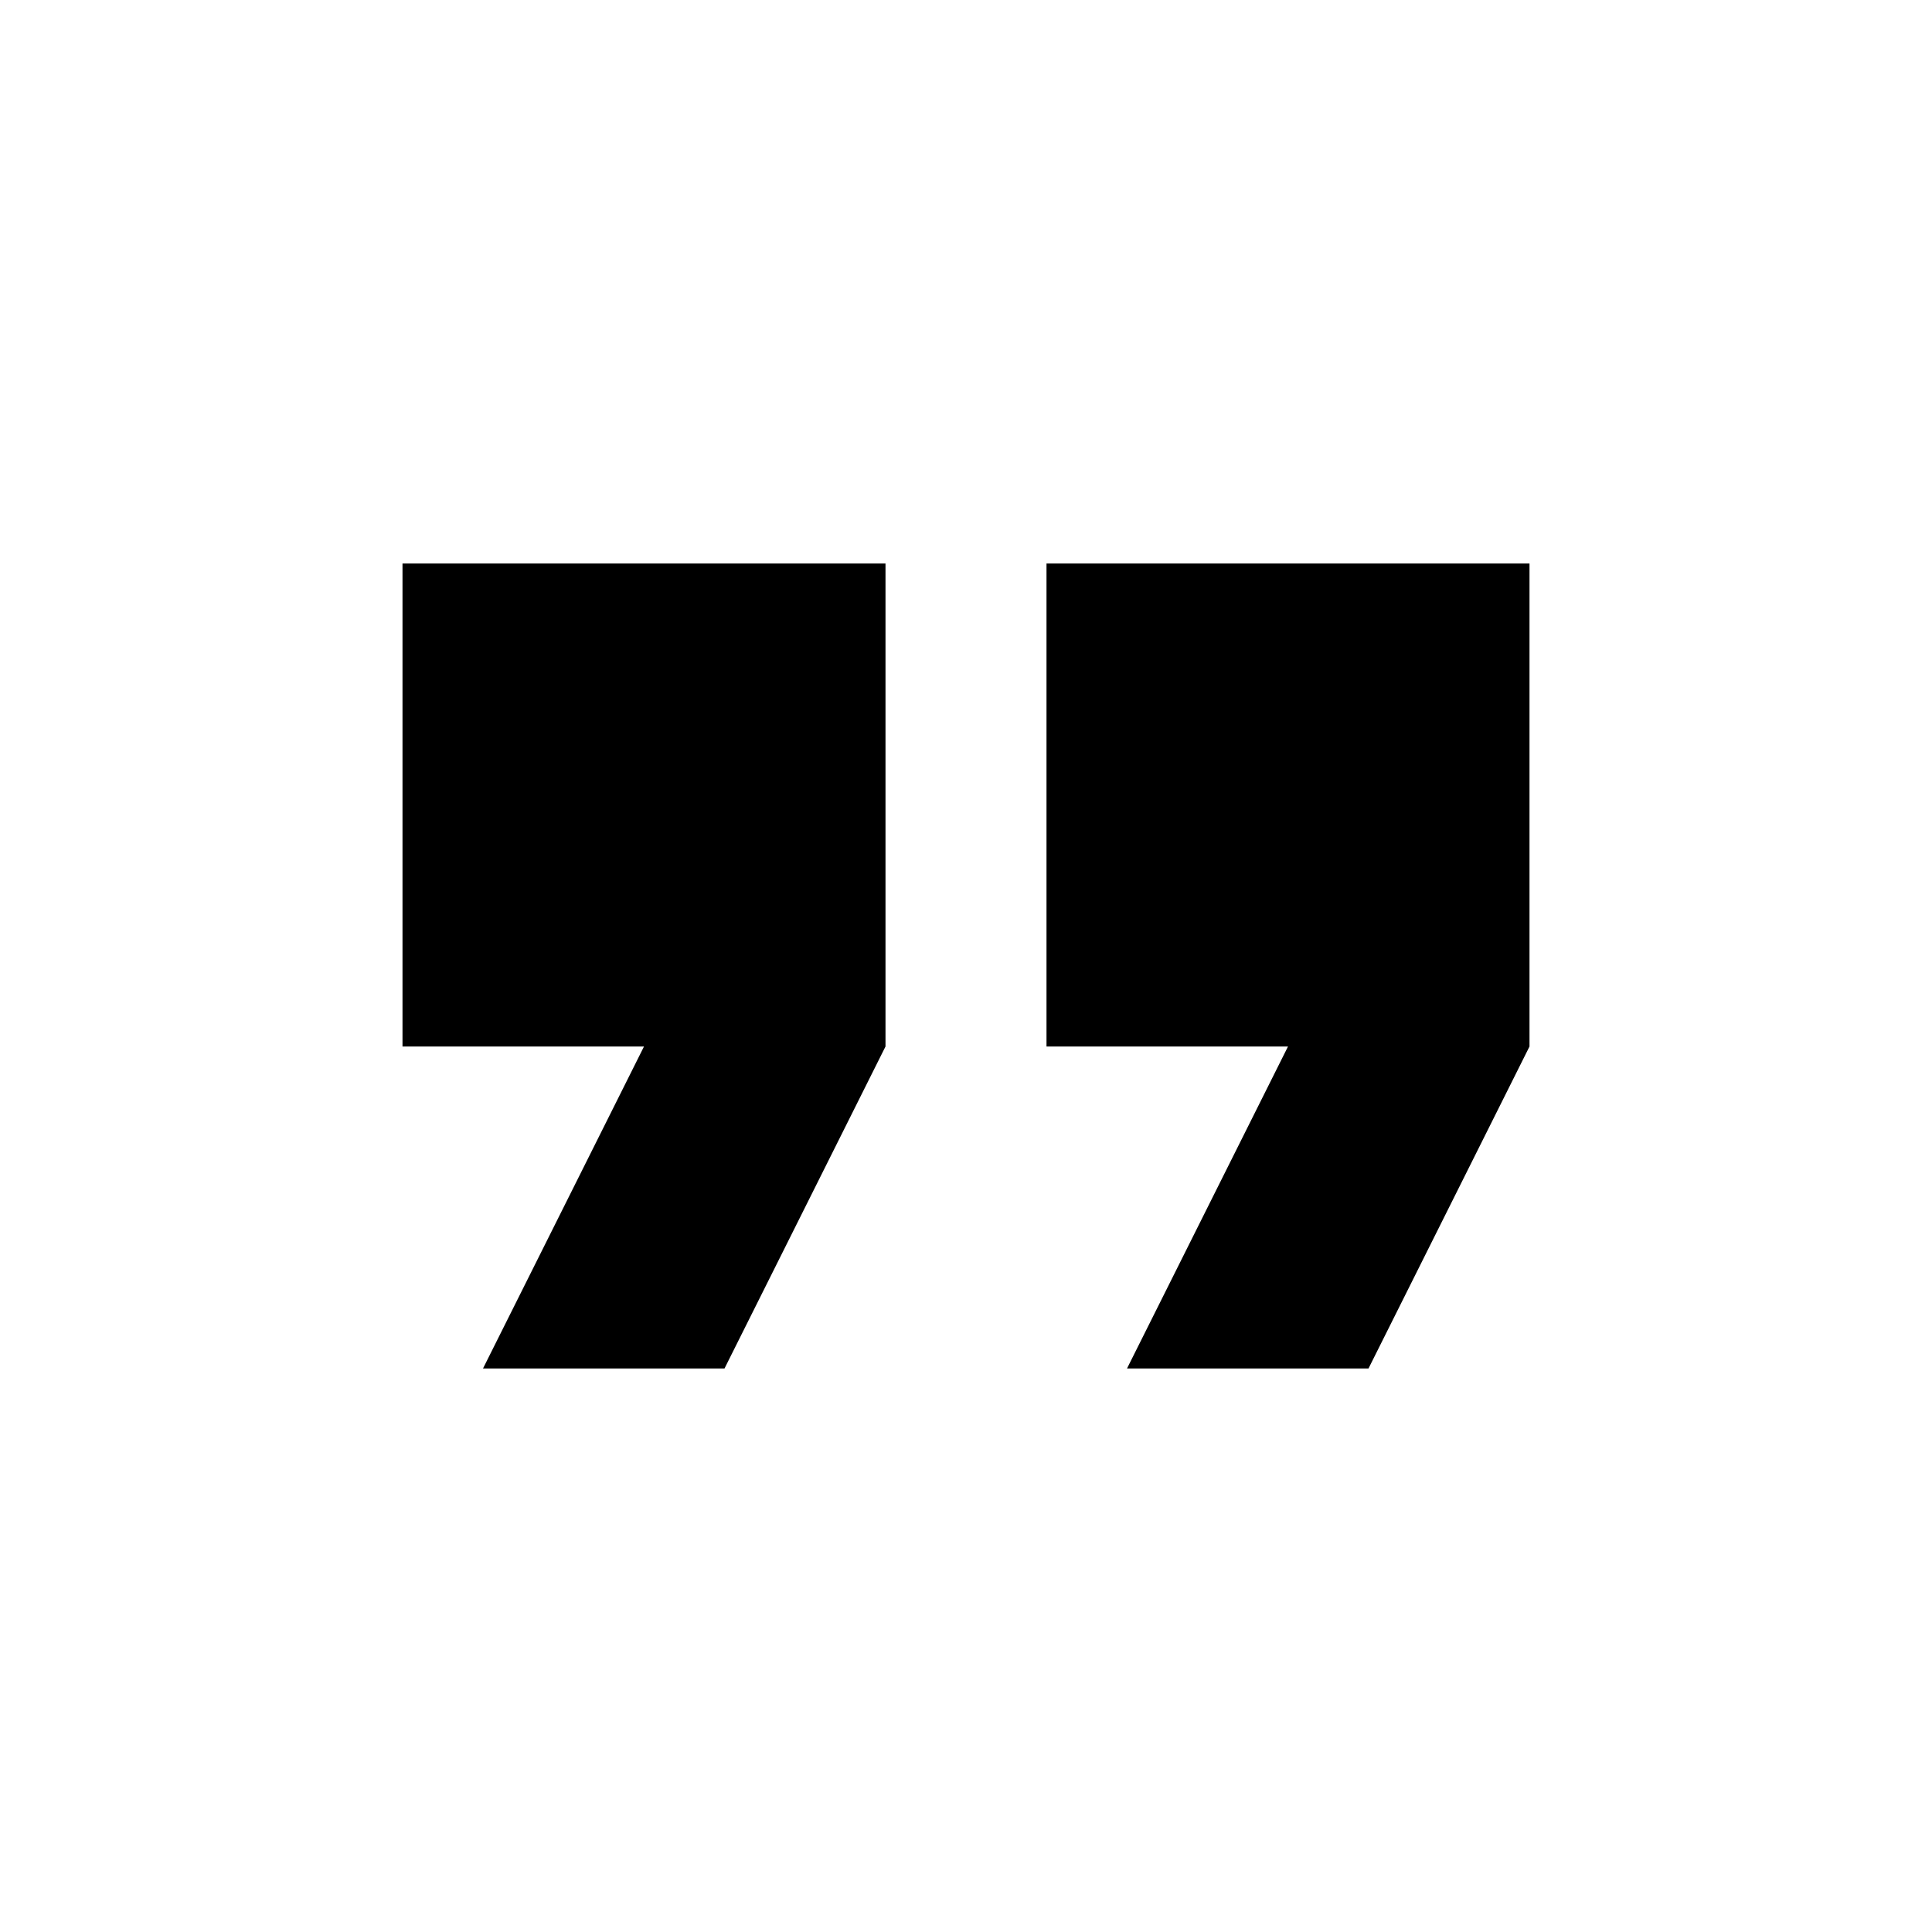
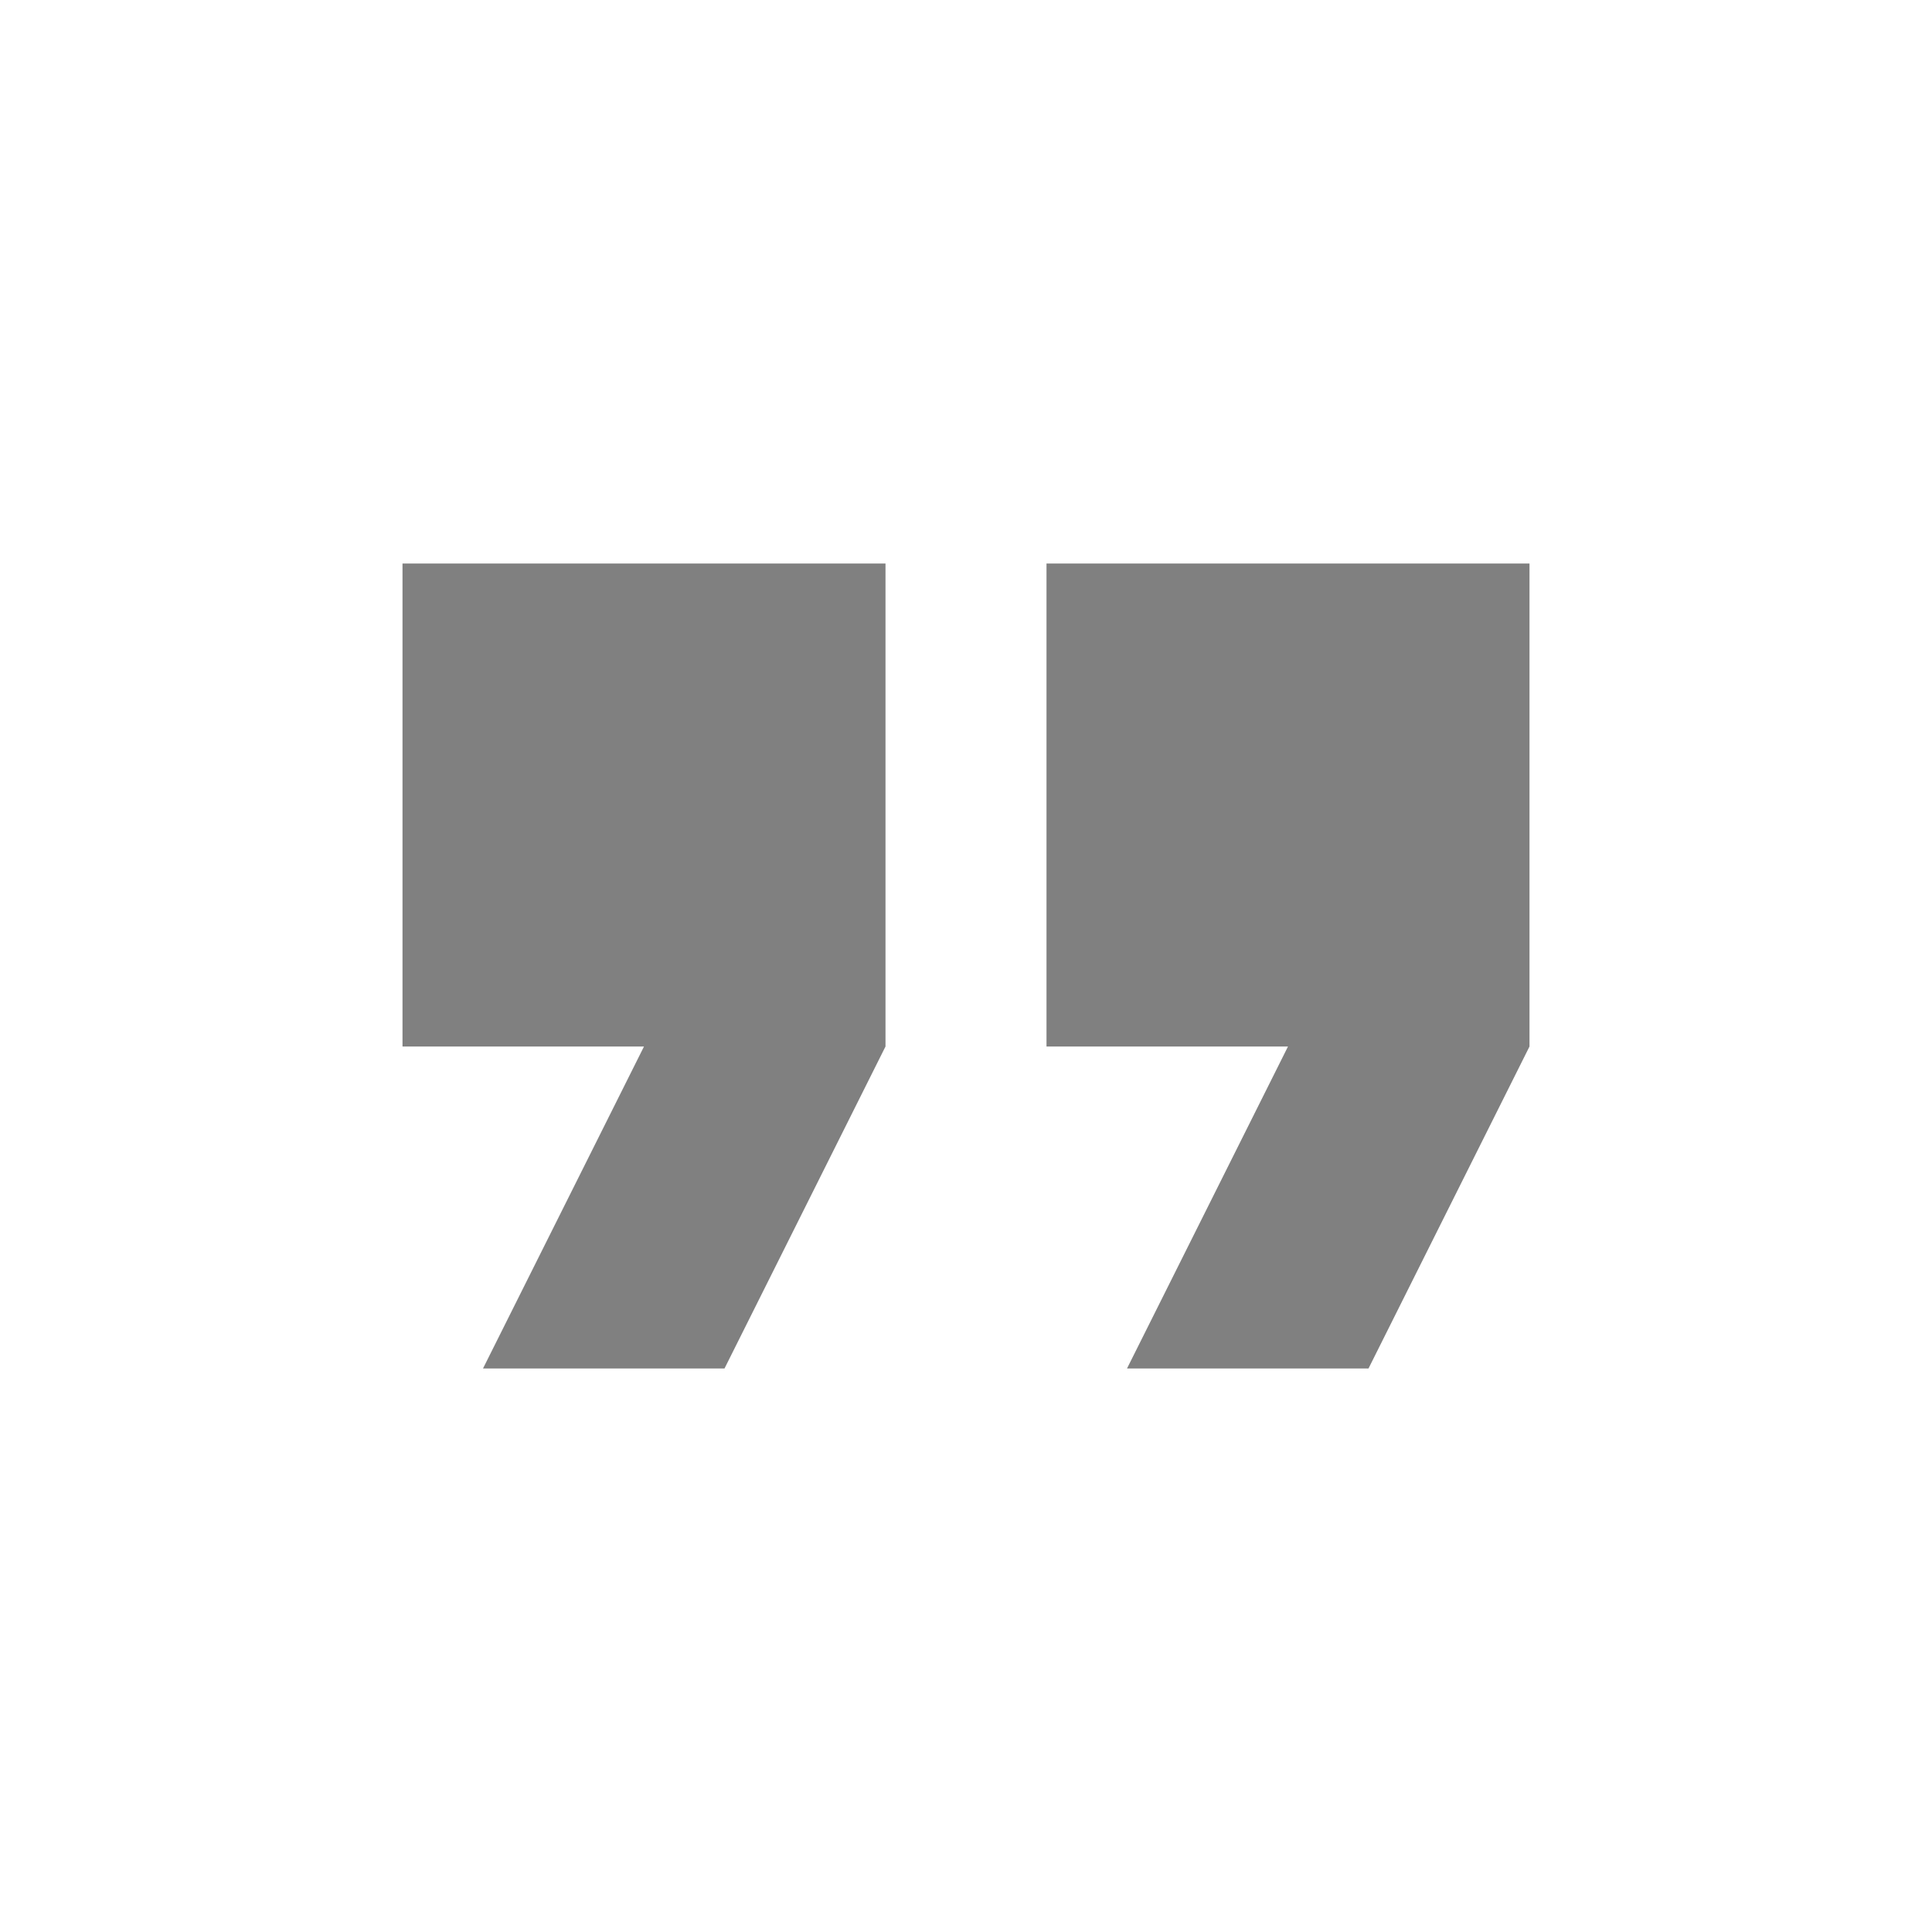
<svg xmlns="http://www.w3.org/2000/svg" width="24" height="24" viewBox="0 0 24 24">
-   <path fill="black" d="M14 17h3l2-4V7h-6v6h3M6 17h3l2-4V7H5v6h3l-2 4Z" />
+   <path fill="gray" d="M14 17h3l2-4V7h-6v6h3M6 17h3l2-4V7H5v6h3l-2 4Z" />
</svg>
